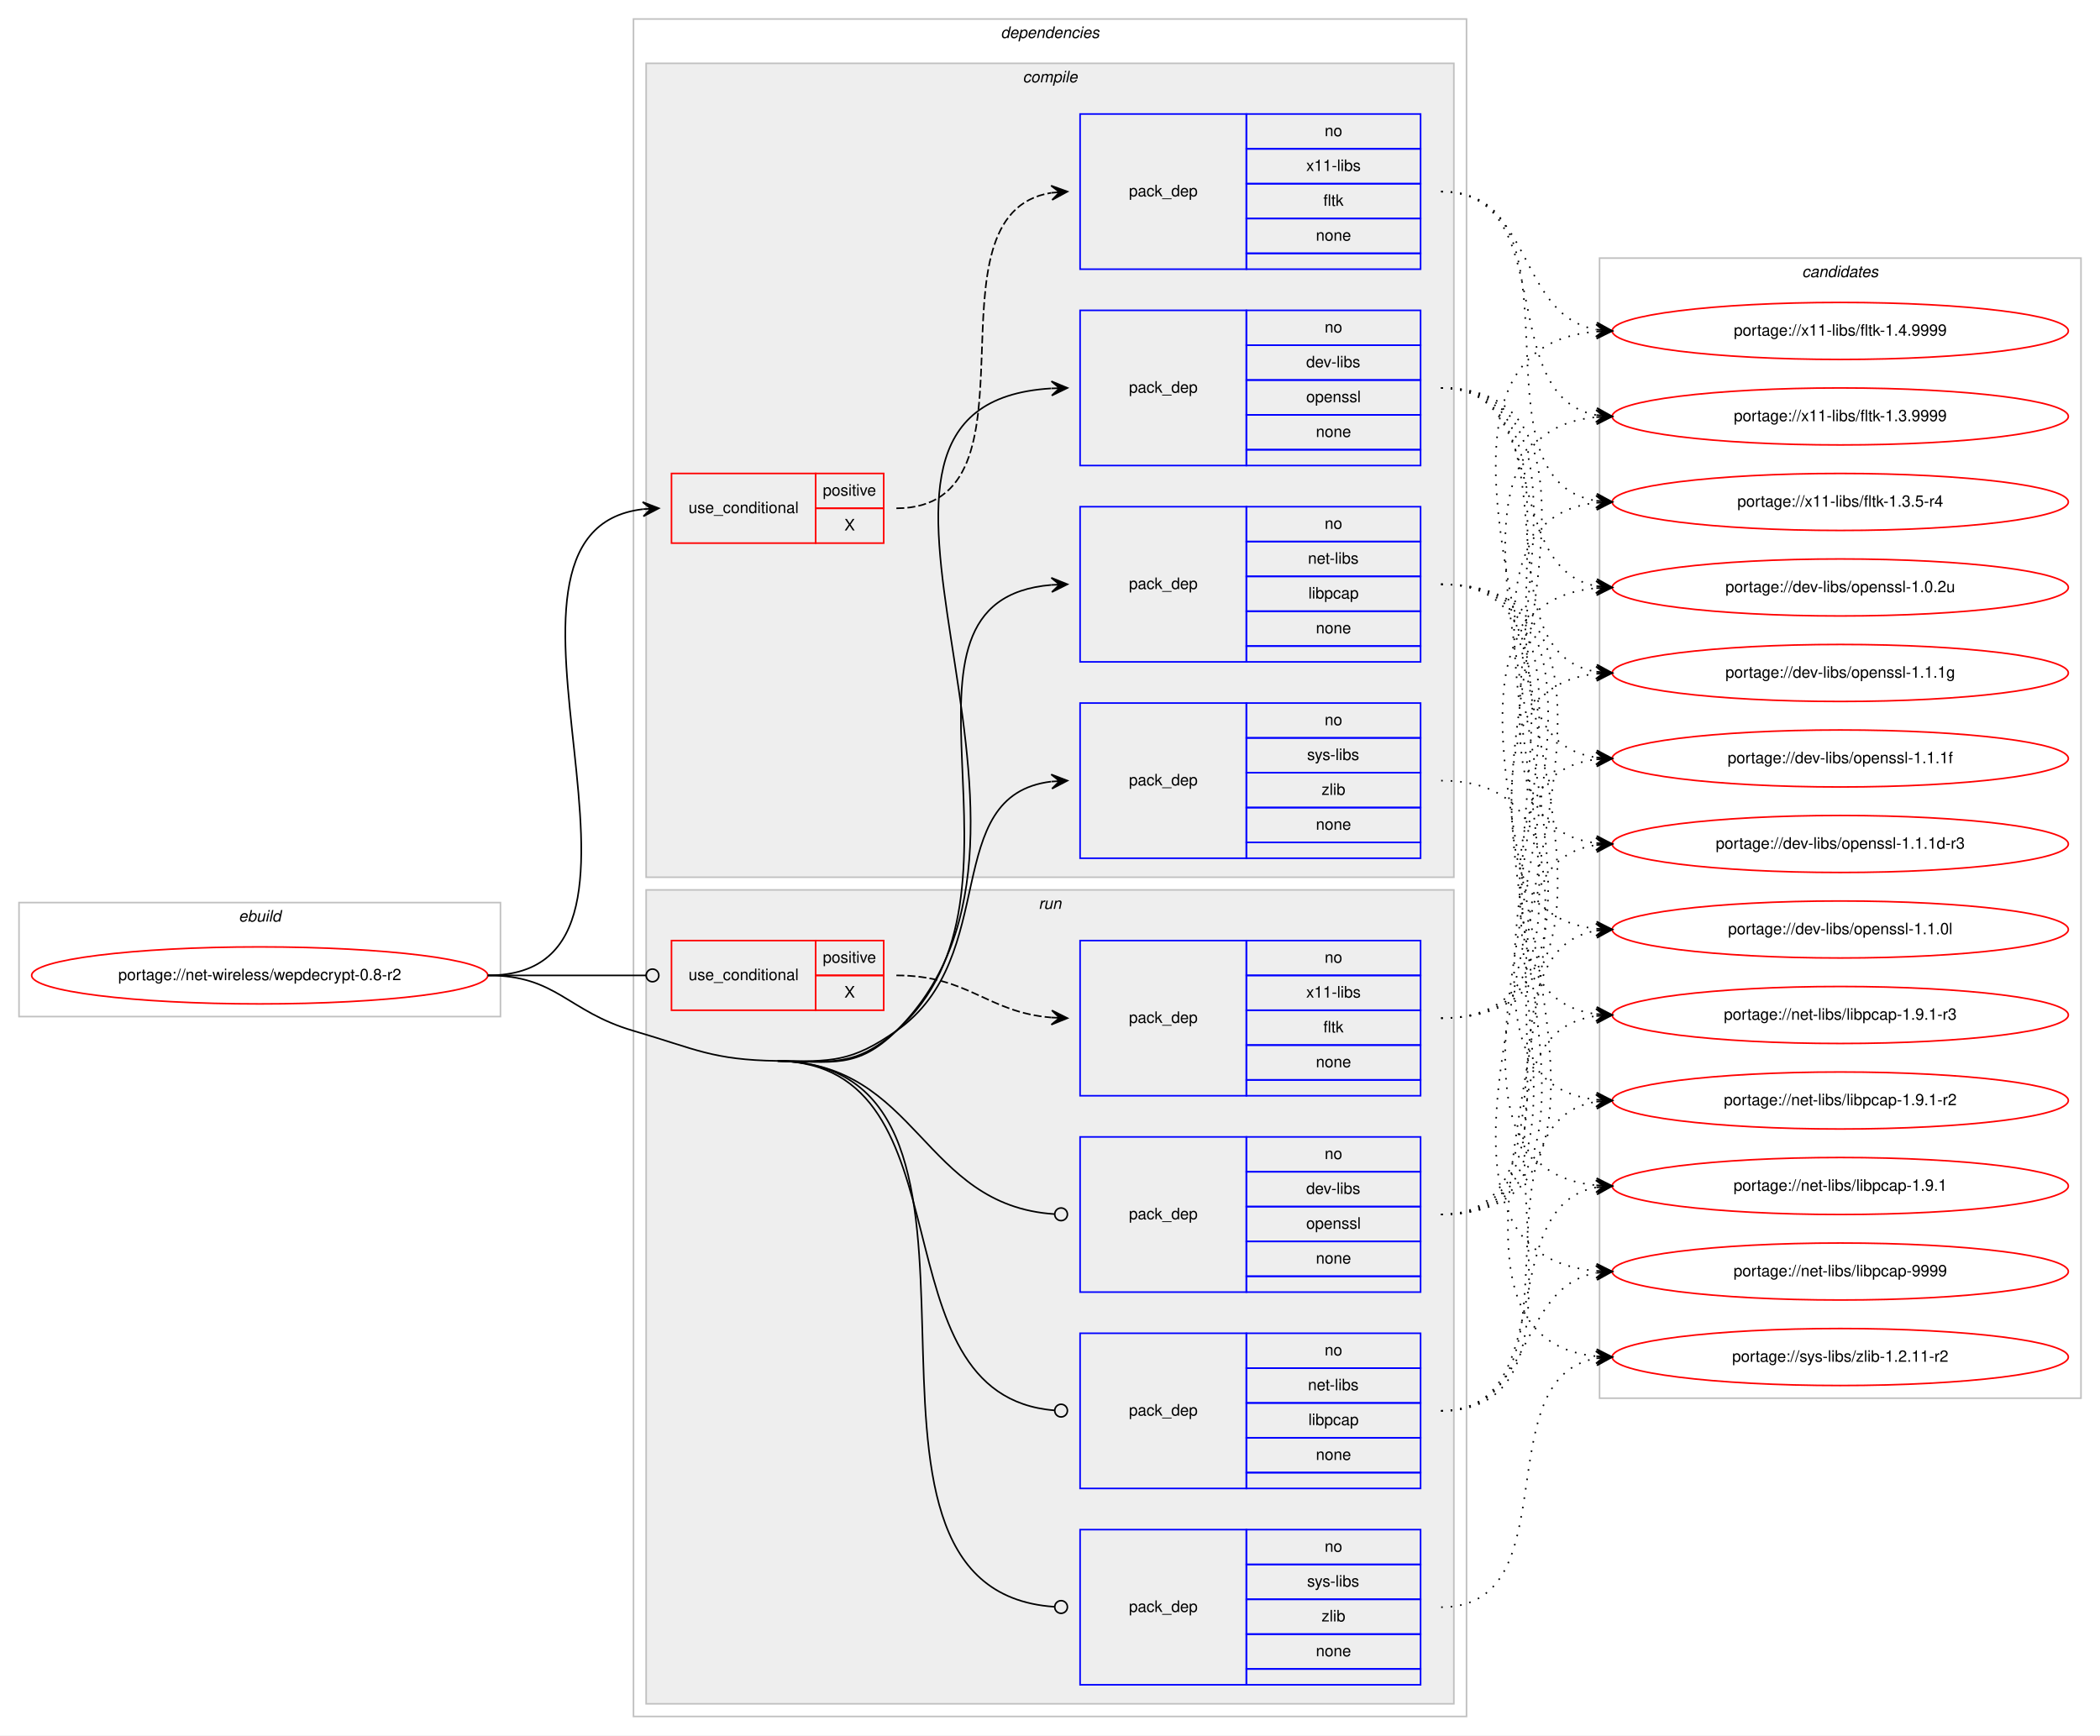
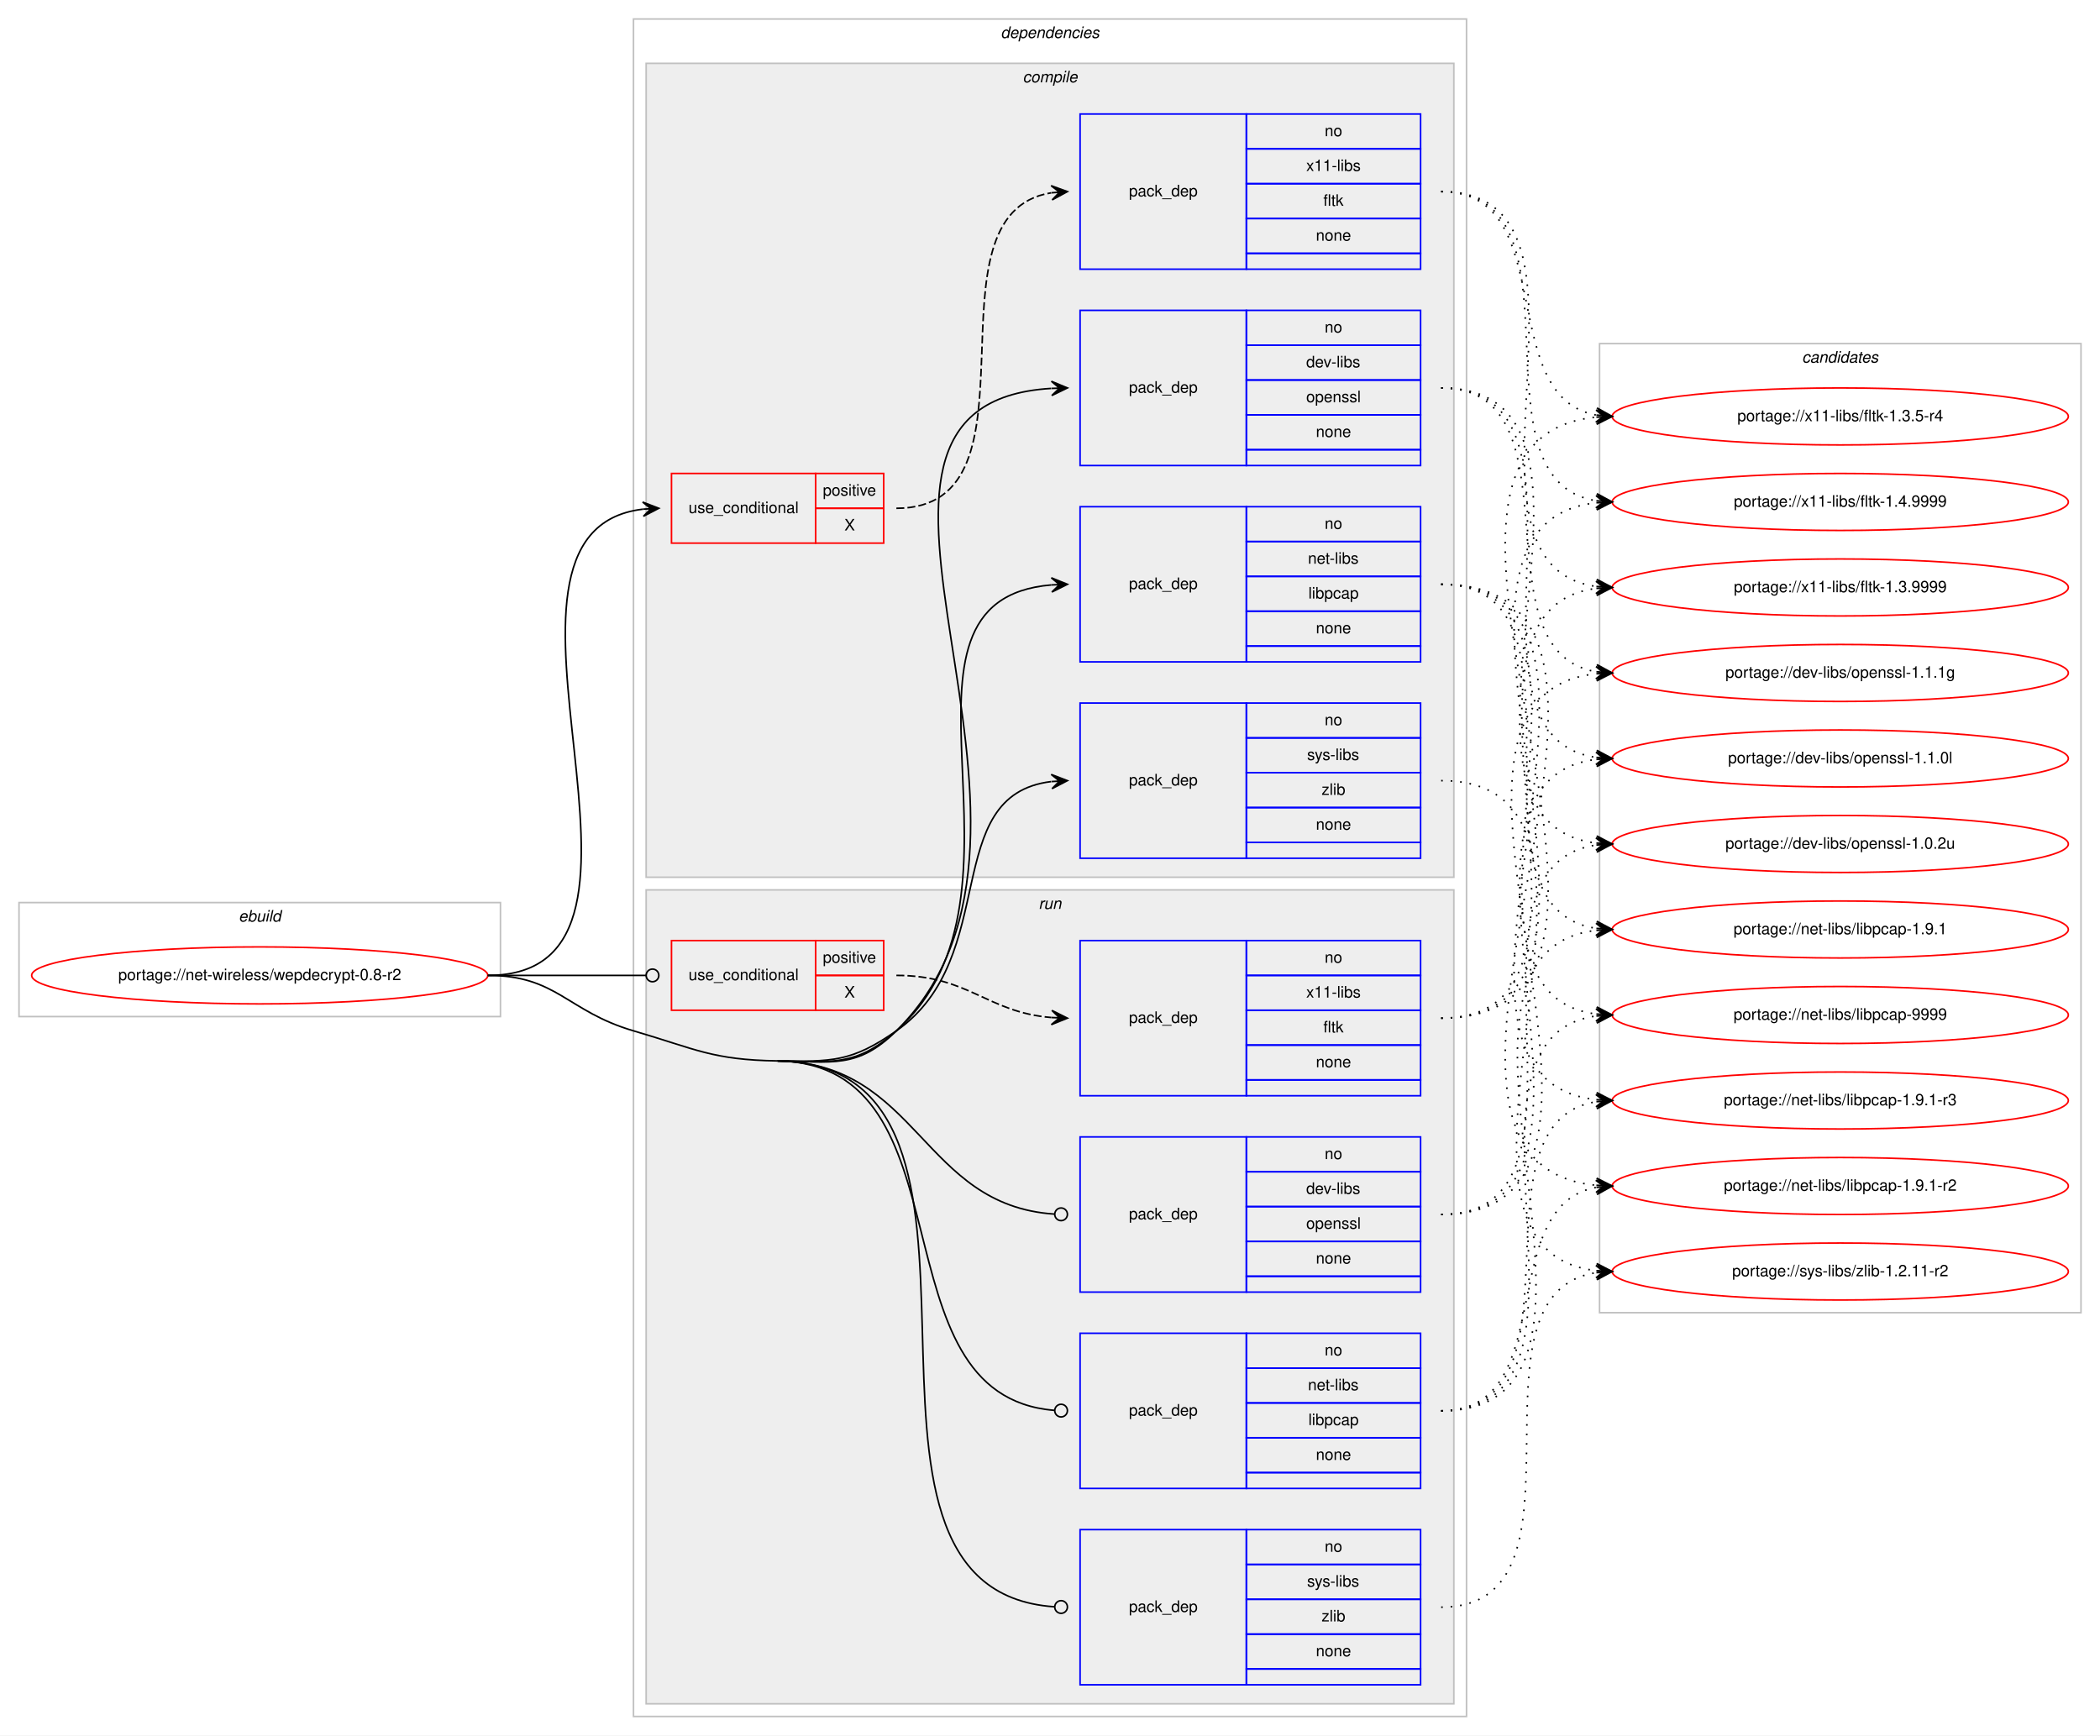
<svg xmlns="http://www.w3.org/2000/svg" xmlns:xlink="http://www.w3.org/1999/xlink" width="1326pt" height="1096pt" viewBox="0.00 0.00 1326.00 1096.00">
  <g id="graph0" class="graph" transform="scale(1 1) rotate(0) translate(4 1092)">
    <polygon fill="#ffffff" stroke="transparent" points="-4,4 -4,-1092 1322,-1092 1322,4 -4,4" />
    <g id="clust1" class="cluster">
      <polygon fill="none" stroke="#c0c0c0" points="8,-450 8,-522 312,-522 312,-450 8,-450" />
      <text text-anchor="start" x="146.663" y="-510" font-family="Helvetica,sans-Serif" font-style="italic" font-size="10.00" fill="#000000">ebuild</text>
    </g>
    <g id="clust2" class="cluster">
      <polygon fill="none" stroke="#c0c0c0" points="396,-8 396,-1080 922,-1080 922,-8 396,-8" />
      <text text-anchor="start" x="627.875" y="-1068" font-family="Helvetica,sans-Serif" font-style="italic" font-size="10.00" fill="#000000">dependencies</text>
    </g>
    <g id="clust3" class="cluster">
      <polygon fill="#eeeeee" stroke="#c0c0c0" points="404,-538 404,-1052 914,-1052 914,-538 404,-538" />
      <text text-anchor="start" x="641.778" y="-1040" font-family="Helvetica,sans-Serif" font-style="italic" font-size="10.00" fill="#000000">compile</text>
    </g>
    <g id="clust10" class="cluster">
      <polygon fill="#eeeeee" stroke="#c0c0c0" points="404,-16 404,-530 914,-530 914,-16 404,-16" />
      <text text-anchor="start" x="651.777" y="-518" font-family="Helvetica,sans-Serif" font-style="italic" font-size="10.00" fill="#000000">run</text>
    </g>
    <g id="clust16" class="cluster">
-       <polygon fill="none" stroke="#c0c0c0" points="1006,-209 1006,-929 1310,-929 1310,-209 1006,-209" />
-       <text text-anchor="start" x="1133.824" y="-917" font-family="Helvetica,sans-Serif" font-style="italic" font-size="10.00" fill="#000000">candidates</text>
+       <polygon fill="none" stroke="#c0c0c0" points="1006,-263 1006,-875 1310,-875 1310,-263 1006,-263" />
+       <text text-anchor="start" x="1133.824" y="-863" font-family="Helvetica,sans-Serif" font-style="italic" font-size="10.00" fill="#000000">candidates</text>
    </g>
    <g id="node1" class="node">
      <g id="a_node1">
        <a xlink:href="../net-wireless/wepdecrypt-0.8-r2.svg" xlink:title="portage://net-wireless/wepdecrypt-0.8-r2">
          <ellipse fill="none" stroke="#ff0000" cx="160" cy="-476" rx="144" ry="18" />
          <text text-anchor="middle" x="160" y="-473" font-family="Helvetica,sans-Serif" font-size="10.00" fill="#000000">portage://net-wireless/wepdecrypt-0.8-r2</text>
        </a>
      </g>
    </g>
    <g id="node2" class="node">
      <polygon fill="none" stroke="#ff0000" points="420,-749 420,-793 511,-793 511,-749 420,-749" />
      <text text-anchor="start" x="430.767" y="-768" font-family="Helvetica,sans-Serif" font-size="10.00" fill="#000000">use_conditional</text>
      <polygon fill="none" stroke="#ff0000" points="511,-771 511,-793 554,-793 554,-771 511,-771" />
      <text text-anchor="start" x="515.553" y="-779" font-family="Helvetica,sans-Serif" font-size="10.00" fill="#000000">positive</text>
      <polygon fill="none" stroke="#ff0000" points="511,-749 511,-771 554,-771 554,-749 511,-749" />
      <text text-anchor="start" x="529.165" y="-757" font-family="Helvetica,sans-Serif" font-size="10.00" fill="#000000">X</text>
    </g>
    <g id="edge2" class="edge">
      <path fill="none" stroke="#000000" d="M304,-476C440.076,-476 280.874,-756.21 401.956,-770.439" />
      <polygon fill="#000000" stroke="#000000" points="412,-771 401.765,-774.935 407.008,-770.721 402.016,-770.442 402.016,-770.442 402.016,-770.442 407.008,-770.721 402.267,-765.949 412,-771 412,-771" />
    </g>
    <g id="node4" class="node">
      <polygon fill="none" stroke="#0000ff" points="678,-798 678,-896 783,-896 783,-798 678,-798" />
      <text text-anchor="start" x="708.823" y="-844" font-family="Helvetica,sans-Serif" font-size="10.00" fill="#000000">pack_dep</text>
      <polygon fill="none" stroke="#0000ff" points="783,-874 783,-896 893,-896 893,-874 783,-874" />
      <text text-anchor="start" x="832.441" y="-882" font-family="Helvetica,sans-Serif" font-size="10.00" fill="#000000">no</text>
      <polygon fill="none" stroke="#0000ff" points="783,-852 783,-874 893,-874 893,-852 783,-852" />
      <text text-anchor="start" x="820.778" y="-860" font-family="Helvetica,sans-Serif" font-size="10.00" fill="#000000">dev-libs</text>
      <polygon fill="none" stroke="#0000ff" points="783,-830 783,-852 893,-852 893,-830 783,-830" />
      <text text-anchor="start" x="820.773" y="-838" font-family="Helvetica,sans-Serif" font-size="10.00" fill="#000000">openssl</text>
      <polygon fill="none" stroke="#0000ff" points="783,-808 783,-830 893,-830 893,-808 783,-808" />
      <text text-anchor="start" x="826.882" y="-816" font-family="Helvetica,sans-Serif" font-size="10.00" fill="#000000">none</text>
      <polygon fill="none" stroke="#0000ff" points="783,-798 783,-808 893,-808 893,-798 783,-798" />
    </g>
    <g id="edge3" class="edge">
      <path fill="none" stroke="#000000" d="M487,-422C521.382,-421.458 537.541,-416.83 562,-441 692.283,-569.745 491.212,-836.588 659.761,-846.704" />
      <polygon fill="#000000" stroke="#000000" points="670,-847 659.874,-851.209 665.002,-846.856 660.004,-846.711 660.004,-846.711 660.004,-846.711 665.002,-846.856 660.134,-842.213 670,-847 670,-847" />
    </g>
    <g id="node5" class="node">
      <polygon fill="none" stroke="#0000ff" points="678,-674 678,-772 783,-772 783,-674 678,-674" />
      <text text-anchor="start" x="708.823" y="-720" font-family="Helvetica,sans-Serif" font-size="10.00" fill="#000000">pack_dep</text>
      <polygon fill="none" stroke="#0000ff" points="783,-750 783,-772 893,-772 893,-750 783,-750" />
      <text text-anchor="start" x="832.441" y="-758" font-family="Helvetica,sans-Serif" font-size="10.00" fill="#000000">no</text>
      <polygon fill="none" stroke="#0000ff" points="783,-728 783,-750 893,-750 893,-728 783,-728" />
      <text text-anchor="start" x="821.889" y="-736" font-family="Helvetica,sans-Serif" font-size="10.00" fill="#000000">net-libs</text>
      <polygon fill="none" stroke="#0000ff" points="783,-706 783,-728 893,-728 893,-706 783,-706" />
      <text text-anchor="start" x="822.163" y="-714" font-family="Helvetica,sans-Serif" font-size="10.00" fill="#000000">libpcap</text>
      <polygon fill="none" stroke="#0000ff" points="783,-684 783,-706 893,-706 893,-684 783,-684" />
      <text text-anchor="start" x="826.882" y="-692" font-family="Helvetica,sans-Serif" font-size="10.00" fill="#000000">none</text>
      <polygon fill="none" stroke="#0000ff" points="783,-674 783,-684 893,-684 893,-674 783,-674" />
    </g>
    <g id="edge4" class="edge">
      <path fill="none" stroke="#000000" d="M487,-422C521.382,-421.458 536.298,-418.156 562,-441 659.67,-527.808 542.304,-712.903 659.919,-722.603" />
      <polygon fill="#000000" stroke="#000000" points="670,-723 659.831,-727.103 665.004,-722.803 660.008,-722.607 660.008,-722.607 660.008,-722.607 665.004,-722.803 660.185,-718.11 670,-723 670,-723" />
    </g>
    <g id="node6" class="node">
      <polygon fill="none" stroke="#0000ff" points="678,-550 678,-648 783,-648 783,-550 678,-550" />
      <text text-anchor="start" x="708.823" y="-596" font-family="Helvetica,sans-Serif" font-size="10.00" fill="#000000">pack_dep</text>
      <polygon fill="none" stroke="#0000ff" points="783,-626 783,-648 893,-648 893,-626 783,-626" />
      <text text-anchor="start" x="832.441" y="-634" font-family="Helvetica,sans-Serif" font-size="10.00" fill="#000000">no</text>
      <polygon fill="none" stroke="#0000ff" points="783,-604 783,-626 893,-626 893,-604 783,-604" />
      <text text-anchor="start" x="821.337" y="-612" font-family="Helvetica,sans-Serif" font-size="10.00" fill="#000000">sys-libs</text>
      <polygon fill="none" stroke="#0000ff" points="783,-582 783,-604 893,-604 893,-582 783,-582" />
      <text text-anchor="start" x="830.501" y="-590" font-family="Helvetica,sans-Serif" font-size="10.00" fill="#000000">zlib</text>
      <polygon fill="none" stroke="#0000ff" points="783,-560 783,-582 893,-582 893,-560 783,-560" />
      <text text-anchor="start" x="826.882" y="-568" font-family="Helvetica,sans-Serif" font-size="10.00" fill="#000000">none</text>
      <polygon fill="none" stroke="#0000ff" points="783,-550 783,-560 893,-560 893,-550 783,-550" />
    </g>
    <g id="edge5" class="edge">
      <path fill="none" stroke="#000000" d="M487,-422C521.382,-421.458 533.809,-421.311 562,-441 628.739,-487.611 588.747,-589.719 659.746,-598.408" />
      <polygon fill="#000000" stroke="#000000" points="670,-599 659.757,-602.916 665.008,-598.712 660.017,-598.424 660.017,-598.424 660.017,-598.424 665.008,-598.712 660.276,-593.931 670,-599 670,-599" />
    </g>
    <g id="node7" class="node">
      <polygon fill="none" stroke="#ff0000" points="420,-454 420,-498 511,-498 511,-454 420,-454" />
      <text text-anchor="start" x="430.767" y="-473" font-family="Helvetica,sans-Serif" font-size="10.00" fill="#000000">use_conditional</text>
      <polygon fill="none" stroke="#ff0000" points="511,-476 511,-498 554,-498 554,-476 511,-476" />
      <text text-anchor="start" x="515.553" y="-484" font-family="Helvetica,sans-Serif" font-size="10.00" fill="#000000">positive</text>
      <polygon fill="none" stroke="#ff0000" points="511,-454 511,-476 554,-476 554,-454 511,-454" />
      <text text-anchor="start" x="529.165" y="-462" font-family="Helvetica,sans-Serif" font-size="10.00" fill="#000000">X</text>
    </g>
    <g id="edge7" class="edge">
      <path fill="none" stroke="#000000" d="M304,-476C349.188,-476 362.47,-476 403.919,-476" />
      <ellipse fill="none" stroke="#000000" cx="408" cy="-476" rx="4" ry="4" />
    </g>
    <g id="node9" class="node">
      <polygon fill="none" stroke="#0000ff" points="678,-276 678,-374 783,-374 783,-276 678,-276" />
      <text text-anchor="start" x="708.823" y="-322" font-family="Helvetica,sans-Serif" font-size="10.00" fill="#000000">pack_dep</text>
      <polygon fill="none" stroke="#0000ff" points="783,-352 783,-374 893,-374 893,-352 783,-352" />
      <text text-anchor="start" x="832.441" y="-360" font-family="Helvetica,sans-Serif" font-size="10.00" fill="#000000">no</text>
      <polygon fill="none" stroke="#0000ff" points="783,-330 783,-352 893,-352 893,-330 783,-330" />
      <text text-anchor="start" x="820.778" y="-338" font-family="Helvetica,sans-Serif" font-size="10.00" fill="#000000">dev-libs</text>
      <polygon fill="none" stroke="#0000ff" points="783,-308 783,-330 893,-330 893,-308 783,-308" />
      <text text-anchor="start" x="820.773" y="-316" font-family="Helvetica,sans-Serif" font-size="10.00" fill="#000000">openssl</text>
      <polygon fill="none" stroke="#0000ff" points="783,-286 783,-308 893,-308 893,-286 783,-286" />
      <text text-anchor="start" x="826.882" y="-294" font-family="Helvetica,sans-Serif" font-size="10.00" fill="#000000">none</text>
      <polygon fill="none" stroke="#0000ff" points="783,-276 783,-286 893,-286 893,-276 783,-276" />
    </g>
    <g id="edge8" class="edge">
      <path fill="none" stroke="#000000" d="M487,-422C576.255,-420.592 577.928,-330.699 661.891,-325.257" />
      <ellipse fill="none" stroke="#000000" cx="666.002" cy="-325.127" rx="4" ry="4" />
    </g>
    <g id="node10" class="node">
      <polygon fill="none" stroke="#0000ff" points="678,-152 678,-250 783,-250 783,-152 678,-152" />
      <text text-anchor="start" x="708.823" y="-198" font-family="Helvetica,sans-Serif" font-size="10.00" fill="#000000">pack_dep</text>
      <polygon fill="none" stroke="#0000ff" points="783,-228 783,-250 893,-250 893,-228 783,-228" />
      <text text-anchor="start" x="832.441" y="-236" font-family="Helvetica,sans-Serif" font-size="10.00" fill="#000000">no</text>
      <polygon fill="none" stroke="#0000ff" points="783,-206 783,-228 893,-228 893,-206 783,-206" />
      <text text-anchor="start" x="821.889" y="-214" font-family="Helvetica,sans-Serif" font-size="10.00" fill="#000000">net-libs</text>
      <polygon fill="none" stroke="#0000ff" points="783,-184 783,-206 893,-206 893,-184 783,-184" />
      <text text-anchor="start" x="822.163" y="-192" font-family="Helvetica,sans-Serif" font-size="10.00" fill="#000000">libpcap</text>
      <polygon fill="none" stroke="#0000ff" points="783,-162 783,-184 893,-184 893,-162 783,-162" />
      <text text-anchor="start" x="826.882" y="-170" font-family="Helvetica,sans-Serif" font-size="10.00" fill="#000000">none</text>
      <polygon fill="none" stroke="#0000ff" points="783,-152 783,-162 893,-162 893,-152 783,-152" />
    </g>
    <g id="edge9" class="edge">
      <path fill="none" stroke="#000000" d="M487,-422C611.645,-420.034 545.61,-210.728 661.705,-201.327" />
      <ellipse fill="none" stroke="#000000" cx="666.003" cy="-201.157" rx="4" ry="4" />
    </g>
    <g id="node11" class="node">
      <polygon fill="none" stroke="#0000ff" points="678,-28 678,-126 783,-126 783,-28 678,-28" />
      <text text-anchor="start" x="708.823" y="-74" font-family="Helvetica,sans-Serif" font-size="10.00" fill="#000000">pack_dep</text>
      <polygon fill="none" stroke="#0000ff" points="783,-104 783,-126 893,-126 893,-104 783,-104" />
      <text text-anchor="start" x="832.441" y="-112" font-family="Helvetica,sans-Serif" font-size="10.00" fill="#000000">no</text>
      <polygon fill="none" stroke="#0000ff" points="783,-82 783,-104 893,-104 893,-82 783,-82" />
      <text text-anchor="start" x="821.337" y="-90" font-family="Helvetica,sans-Serif" font-size="10.00" fill="#000000">sys-libs</text>
      <polygon fill="none" stroke="#0000ff" points="783,-60 783,-82 893,-82 893,-60 783,-60" />
      <text text-anchor="start" x="830.501" y="-68" font-family="Helvetica,sans-Serif" font-size="10.00" fill="#000000">zlib</text>
      <polygon fill="none" stroke="#0000ff" points="783,-38 783,-60 893,-60 893,-38 783,-38" />
      <text text-anchor="start" x="826.882" y="-46" font-family="Helvetica,sans-Serif" font-size="10.00" fill="#000000">none</text>
      <polygon fill="none" stroke="#0000ff" points="783,-28 783,-38 893,-38 893,-28 783,-28" />
    </g>
    <g id="edge10" class="edge">
      <path fill="none" stroke="#000000" d="M487,-422C657.666,-419.308 501.787,-88.271 661.632,-77.28" />
      <ellipse fill="none" stroke="#000000" cx="666.002" cy="-77.134" rx="4" ry="4" />
      <path fill="none" stroke="#000000" d="M304,-476C347.748,-476 354.013,-453.287 396,-441 435.654,-429.396 445.688,-422.652 487,-422" />
    </g>
    <g id="node3" class="node">
      <polygon fill="none" stroke="#0000ff" points="678,-922 678,-1020 783,-1020 783,-922 678,-922" />
      <text text-anchor="start" x="708.823" y="-968" font-family="Helvetica,sans-Serif" font-size="10.00" fill="#000000">pack_dep</text>
      <polygon fill="none" stroke="#0000ff" points="783,-998 783,-1020 893,-1020 893,-998 783,-998" />
      <text text-anchor="start" x="832.441" y="-1006" font-family="Helvetica,sans-Serif" font-size="10.00" fill="#000000">no</text>
      <polygon fill="none" stroke="#0000ff" points="783,-976 783,-998 893,-998 893,-976 783,-976" />
      <text text-anchor="start" x="820.778" y="-984" font-family="Helvetica,sans-Serif" font-size="10.00" fill="#000000">x11-libs</text>
      <polygon fill="none" stroke="#0000ff" points="783,-954 783,-976 893,-976 893,-954 783,-954" />
      <text text-anchor="start" x="831.611" y="-962" font-family="Helvetica,sans-Serif" font-size="10.00" fill="#000000">fltk</text>
      <polygon fill="none" stroke="#0000ff" points="783,-932 783,-954 893,-954 893,-932 783,-932" />
      <text text-anchor="start" x="826.882" y="-940" font-family="Helvetica,sans-Serif" font-size="10.00" fill="#000000">none</text>
      <polygon fill="none" stroke="#0000ff" points="783,-922 783,-932 893,-932 893,-922 783,-922" />
    </g>
    <g id="edge1" class="edge">
      <path fill="none" stroke="#000000" stroke-dasharray="5,2" d="M562,-771C659.371,-771 575.52,-956.808 659.795,-970.236" />
      <polygon fill="#000000" stroke="#000000" points="670,-971 659.692,-974.74 665.014,-970.626 660.028,-970.253 660.028,-970.253 660.028,-970.253 665.014,-970.626 660.364,-965.765 670,-971 670,-971" />
    </g>
    <g id="node12" class="node">
      <g id="a_node12">
        <a xlink:href="../x11-libs/fltk-1.4.9999.svg" xlink:title="portage://x11-libs/fltk-1.4.9999">
-           <ellipse fill="none" stroke="#ff0000" cx="1158" cy="-883" rx="144" ry="18" />
-           <text text-anchor="middle" x="1158" y="-880" font-family="Helvetica,sans-Serif" font-size="10.00" fill="#000000">portage://x11-libs/fltk-1.4.9999</text>
+           <ellipse fill="none" stroke="#ff0000" cx="1158" cy="-775" rx="144" ry="18" />
+           <text text-anchor="middle" x="1158" y="-772" font-family="Helvetica,sans-Serif" font-size="10.00" fill="#000000">portage://x11-libs/fltk-1.4.9999</text>
        </a>
      </g>
    </g>
    <g id="edge11" class="edge">
-       <path fill="none" stroke="#000000" stroke-dasharray="1,5" d="M906,-971C964.289,-971 953.672,-893.01 1003.886,-883.871" />
-       <polygon fill="#000000" stroke="#000000" points="1014,-883 1004.423,-888.341 1009.018,-883.429 1004.037,-883.858 1004.037,-883.858 1004.037,-883.858 1009.018,-883.429 1003.651,-879.375 1014,-883 1014,-883" />
+       <path fill="none" stroke="#000000" stroke-dasharray="1,5" d="M906,-971C1001.866,-971 920.862,-788.908 1003.946,-775.749" />
+       <polygon fill="#000000" stroke="#000000" points="1014,-775 1004.362,-780.231 1009.014,-775.372 1004.028,-775.743 1004.028,-775.743 1004.028,-775.743 1009.014,-775.372 1003.693,-771.256 1014,-775 1014,-775" />
    </g>
    <g id="node13" class="node">
      <g id="a_node13">
        <a xlink:href="../x11-libs/fltk-1.3.9999.svg" xlink:title="portage://x11-libs/fltk-1.3.9999">
-           <ellipse fill="none" stroke="#ff0000" cx="1158" cy="-829" rx="144" ry="18" />
-           <text text-anchor="middle" x="1158" y="-826" font-family="Helvetica,sans-Serif" font-size="10.00" fill="#000000">portage://x11-libs/fltk-1.3.9999</text>
+           <ellipse fill="none" stroke="#ff0000" cx="1158" cy="-721" rx="144" ry="18" />
+           <text text-anchor="middle" x="1158" y="-718" font-family="Helvetica,sans-Serif" font-size="10.00" fill="#000000">portage://x11-libs/fltk-1.3.9999</text>
        </a>
      </g>
    </g>
    <g id="edge12" class="edge">
-       <path fill="none" stroke="#000000" stroke-dasharray="1,5" d="M906,-971C981.574,-971 939.166,-842 1003.679,-829.907" />
-       <polygon fill="#000000" stroke="#000000" points="1014,-829 1004.432,-834.358 1009.019,-829.438 1004.038,-829.875 1004.038,-829.875 1004.038,-829.875 1009.019,-829.438 1003.644,-825.393 1014,-829 1014,-829" />
+       <path fill="none" stroke="#000000" stroke-dasharray="1,5" d="M906,-971C1023.49,-971 900.601,-735.434 1004.006,-721.631" />
+       <polygon fill="#000000" stroke="#000000" points="1014,-721 1004.304,-726.121 1009.01,-721.315 1004.02,-721.63 1004.02,-721.63 1004.02,-721.63 1009.01,-721.315 1003.736,-717.139 1014,-721 1014,-721" />
    </g>
    <g id="node14" class="node">
      <g id="a_node14">
        <a xlink:href="../x11-libs/fltk-1.3.5-r4.svg" xlink:title="portage://x11-libs/fltk-1.3.5-r4">
-           <ellipse fill="none" stroke="#ff0000" cx="1158" cy="-775" rx="144" ry="18" />
-           <text text-anchor="middle" x="1158" y="-772" font-family="Helvetica,sans-Serif" font-size="10.00" fill="#000000">portage://x11-libs/fltk-1.3.5-r4</text>
+           <ellipse fill="none" stroke="#ff0000" cx="1158" cy="-829" rx="144" ry="18" />
+           <text text-anchor="middle" x="1158" y="-826" font-family="Helvetica,sans-Serif" font-size="10.00" fill="#000000">portage://x11-libs/fltk-1.3.5-r4</text>
        </a>
      </g>
    </g>
    <g id="edge13" class="edge">
-       <path fill="none" stroke="#000000" stroke-dasharray="1,5" d="M906,-971C1001.866,-971 920.862,-788.908 1003.946,-775.749" />
-       <polygon fill="#000000" stroke="#000000" points="1014,-775 1004.362,-780.231 1009.014,-775.372 1004.028,-775.743 1004.028,-775.743 1004.028,-775.743 1009.014,-775.372 1003.693,-771.256 1014,-775 1014,-775" />
+       <path fill="none" stroke="#000000" stroke-dasharray="1,5" d="M906,-971C981.574,-971 939.166,-842 1003.679,-829.907" />
+       <polygon fill="#000000" stroke="#000000" points="1014,-829 1004.432,-834.358 1009.019,-829.438 1004.038,-829.875 1004.038,-829.875 1004.038,-829.875 1009.019,-829.438 1003.644,-825.393 1014,-829 1014,-829" />
    </g>
    <g id="node15" class="node">
      <g id="a_node15">
        <a xlink:href="../dev-libs/openssl-1.1.1g.svg" xlink:title="portage://dev-libs/openssl-1.1.1g">
          <ellipse fill="none" stroke="#ff0000" cx="1158" cy="-667" rx="144" ry="18" />
          <text text-anchor="middle" x="1158" y="-664" font-family="Helvetica,sans-Serif" font-size="10.00" fill="#000000">portage://dev-libs/openssl-1.1.1g</text>
        </a>
      </g>
    </g>
    <g id="edge14" class="edge">
      <path fill="none" stroke="#000000" stroke-dasharray="1,5" d="M906,-847C995.651,-847 926.582,-680.788 1003.833,-667.803" />
      <polygon fill="#000000" stroke="#000000" points="1014,-667 1004.385,-672.273 1009.015,-667.394 1004.031,-667.787 1004.031,-667.787 1004.031,-667.787 1009.015,-667.394 1003.677,-663.301 1014,-667 1014,-667" />
    </g>
    <g id="node16" class="node">
      <g id="a_node16">
-         <a xlink:href="../dev-libs/openssl-1.1.1f.svg" xlink:title="portage://dev-libs/openssl-1.1.1f">
+         <a xlink:href="../dev-libs/openssl-1.1.0l.svg" xlink:title="portage://dev-libs/openssl-1.1.0l">
          <ellipse fill="none" stroke="#ff0000" cx="1158" cy="-613" rx="144" ry="18" />
-           <text text-anchor="middle" x="1158" y="-610" font-family="Helvetica,sans-Serif" font-size="10.00" fill="#000000">portage://dev-libs/openssl-1.1.1f</text>
+           <text text-anchor="middle" x="1158" y="-610" font-family="Helvetica,sans-Serif" font-size="10.00" fill="#000000">portage://dev-libs/openssl-1.1.0l</text>
        </a>
      </g>
    </g>
    <g id="edge15" class="edge">
      <path fill="none" stroke="#000000" stroke-dasharray="1,5" d="M906,-847C1016.963,-847 906.795,-627.396 1003.938,-613.671" />
      <polygon fill="#000000" stroke="#000000" points="1014,-613 1004.322,-618.156 1009.011,-613.333 1004.022,-613.666 1004.022,-613.666 1004.022,-613.666 1009.011,-613.333 1003.723,-609.176 1014,-613 1014,-613" />
    </g>
    <g id="node17" class="node">
      <g id="a_node17">
-         <a xlink:href="../dev-libs/openssl-1.1.1d-r3.svg" xlink:title="portage://dev-libs/openssl-1.1.1d-r3">
+         <a xlink:href="../dev-libs/openssl-1.0.2u.svg" xlink:title="portage://dev-libs/openssl-1.0.2u">
          <ellipse fill="none" stroke="#ff0000" cx="1158" cy="-559" rx="144" ry="18" />
-           <text text-anchor="middle" x="1158" y="-556" font-family="Helvetica,sans-Serif" font-size="10.00" fill="#000000">portage://dev-libs/openssl-1.1.1d-r3</text>
+           <text text-anchor="middle" x="1158" y="-556" font-family="Helvetica,sans-Serif" font-size="10.00" fill="#000000">portage://dev-libs/openssl-1.0.2u</text>
        </a>
      </g>
    </g>
    <g id="edge16" class="edge">
      <path fill="none" stroke="#000000" stroke-dasharray="1,5" d="M906,-847C1039.1,-847 885.809,-573.987 1003.806,-559.59" />
      <polygon fill="#000000" stroke="#000000" points="1014,-559 1004.277,-564.071 1009.008,-559.289 1004.017,-559.578 1004.017,-559.578 1004.017,-559.578 1009.008,-559.289 1003.757,-555.086 1014,-559 1014,-559" />
    </g>
    <g id="node18" class="node">
      <g id="a_node18">
-         <a xlink:href="../dev-libs/openssl-1.1.0l.svg" xlink:title="portage://dev-libs/openssl-1.1.0l">
-           <ellipse fill="none" stroke="#ff0000" cx="1158" cy="-505" rx="144" ry="18" />
-           <text text-anchor="middle" x="1158" y="-502" font-family="Helvetica,sans-Serif" font-size="10.00" fill="#000000">portage://dev-libs/openssl-1.1.0l</text>
+         <a xlink:href="../net-libs/libpcap-9999.svg" xlink:title="portage://net-libs/libpcap-9999">
+           <ellipse fill="none" stroke="#ff0000" cx="1158" cy="-451" rx="144" ry="18" />
+           <text text-anchor="middle" x="1158" y="-448" font-family="Helvetica,sans-Serif" font-size="10.00" fill="#000000">portage://net-libs/libpcap-9999</text>
        </a>
      </g>
    </g>
    <g id="edge17" class="edge">
-       <path fill="none" stroke="#000000" stroke-dasharray="1,5" d="M906,-847C1061.819,-847 863.884,-520.191 1003.811,-505.51" />
-       <polygon fill="#000000" stroke="#000000" points="1014,-505 1004.237,-509.994 1009.006,-505.25 1004.013,-505.5 1004.013,-505.5 1004.013,-505.5 1009.006,-505.25 1003.788,-501.005 1014,-505 1014,-505" />
+       <path fill="none" stroke="#000000" stroke-dasharray="1,5" d="M906,-723C1032.513,-723 892.039,-465.672 1003.952,-451.599" />
+       <polygon fill="#000000" stroke="#000000" points="1014,-451 1004.285,-456.087 1009.009,-451.298 1004.018,-451.595 1004.018,-451.595 1004.018,-451.595 1009.009,-451.298 1003.75,-447.103 1014,-451 1014,-451" />
    </g>
    <g id="node19" class="node">
      <g id="a_node19">
-         <a xlink:href="../dev-libs/openssl-1.0.2u.svg" xlink:title="portage://dev-libs/openssl-1.0.2u">
-           <ellipse fill="none" stroke="#ff0000" cx="1158" cy="-721" rx="144" ry="18" />
-           <text text-anchor="middle" x="1158" y="-718" font-family="Helvetica,sans-Serif" font-size="10.00" fill="#000000">portage://dev-libs/openssl-1.0.2u</text>
+         <a xlink:href="../net-libs/libpcap-1.9.1-r3.svg" xlink:title="portage://net-libs/libpcap-1.9.1-r3">
+           <ellipse fill="none" stroke="#ff0000" cx="1158" cy="-397" rx="144" ry="18" />
+           <text text-anchor="middle" x="1158" y="-394" font-family="Helvetica,sans-Serif" font-size="10.00" fill="#000000">portage://net-libs/libpcap-1.9.1-r3</text>
        </a>
      </g>
    </g>
    <g id="edge18" class="edge">
-       <path fill="none" stroke="#000000" stroke-dasharray="1,5" d="M906,-847C976.155,-847 943.832,-733.004 1003.98,-721.872" />
-       <polygon fill="#000000" stroke="#000000" points="1014,-721 1004.428,-726.35 1009.019,-721.433 1004.038,-721.867 1004.038,-721.867 1004.038,-721.867 1009.019,-721.433 1003.648,-717.384 1014,-721 1014,-721" />
+       <path fill="none" stroke="#000000" stroke-dasharray="1,5" d="M906,-723C1055.055,-723 870.422,-412.102 1003.836,-397.529" />
+       <polygon fill="#000000" stroke="#000000" points="1014,-397 1004.247,-402.014 1009.007,-397.26 1004.014,-397.52 1004.014,-397.52 1004.014,-397.52 1009.007,-397.26 1003.78,-393.026 1014,-397 1014,-397" />
    </g>
    <g id="node20" class="node">
      <g id="a_node20">
-         <a xlink:href="../net-libs/libpcap-9999.svg" xlink:title="portage://net-libs/libpcap-9999">
-           <ellipse fill="none" stroke="#ff0000" cx="1158" cy="-289" rx="144" ry="18" />
-           <text text-anchor="middle" x="1158" y="-286" font-family="Helvetica,sans-Serif" font-size="10.00" fill="#000000">portage://net-libs/libpcap-9999</text>
+         <a xlink:href="../net-libs/libpcap-1.9.1-r2.svg" xlink:title="portage://net-libs/libpcap-1.9.1-r2">
+           <ellipse fill="none" stroke="#ff0000" cx="1158" cy="-343" rx="144" ry="18" />
+           <text text-anchor="middle" x="1158" y="-340" font-family="Helvetica,sans-Serif" font-size="10.00" fill="#000000">portage://net-libs/libpcap-1.9.1-r2</text>
        </a>
      </g>
    </g>
    <g id="edge19" class="edge">
-       <path fill="none" stroke="#000000" stroke-dasharray="1,5" d="M906,-723C1101.277,-723 825.257,-304.124 1003.965,-289.398" />
-       <polygon fill="#000000" stroke="#000000" points="1014,-289 1004.186,-293.892 1009.004,-289.198 1004.008,-289.396 1004.008,-289.396 1004.008,-289.396 1009.004,-289.198 1003.83,-284.899 1014,-289 1014,-289" />
+       <path fill="none" stroke="#000000" stroke-dasharray="1,5" d="M906,-723C1077.977,-723 848.22,-358.426 1003.719,-343.473" />
+       <polygon fill="#000000" stroke="#000000" points="1014,-343 1004.217,-347.955 1009.005,-343.23 1004.011,-343.46 1004.011,-343.46 1004.011,-343.46 1009.005,-343.23 1003.804,-338.964 1014,-343 1014,-343" />
    </g>
    <g id="node21" class="node">
      <g id="a_node21">
-         <a xlink:href="../net-libs/libpcap-1.9.1-r3.svg" xlink:title="portage://net-libs/libpcap-1.9.1-r3">
-           <ellipse fill="none" stroke="#ff0000" cx="1158" cy="-451" rx="144" ry="18" />
-           <text text-anchor="middle" x="1158" y="-448" font-family="Helvetica,sans-Serif" font-size="10.00" fill="#000000">portage://net-libs/libpcap-1.9.1-r3</text>
+         <a xlink:href="../net-libs/libpcap-1.9.1.svg" xlink:title="portage://net-libs/libpcap-1.9.1">
+           <ellipse fill="none" stroke="#ff0000" cx="1158" cy="-505" rx="144" ry="18" />
+           <text text-anchor="middle" x="1158" y="-502" font-family="Helvetica,sans-Serif" font-size="10.00" fill="#000000">portage://net-libs/libpcap-1.9.1</text>
        </a>
      </g>
    </g>
    <g id="edge20" class="edge">
-       <path fill="none" stroke="#000000" stroke-dasharray="1,5" d="M906,-723C1032.513,-723 892.039,-465.672 1003.952,-451.599" />
-       <polygon fill="#000000" stroke="#000000" points="1014,-451 1004.285,-456.087 1009.009,-451.298 1004.018,-451.595 1004.018,-451.595 1004.018,-451.595 1009.009,-451.298 1003.75,-447.103 1014,-451 1014,-451" />
+       <path fill="none" stroke="#000000" stroke-dasharray="1,5" d="M906,-723C1010.537,-723 912.823,-519.236 1003.929,-505.705" />
+       <polygon fill="#000000" stroke="#000000" points="1014,-505 1004.339,-510.188 1009.012,-505.349 1004.024,-505.699 1004.024,-505.699 1004.024,-505.699 1009.012,-505.349 1003.71,-501.209 1014,-505 1014,-505" />
    </g>
    <g id="node22" class="node">
      <g id="a_node22">
-         <a xlink:href="../net-libs/libpcap-1.9.1-r2.svg" xlink:title="portage://net-libs/libpcap-1.9.1-r2">
-           <ellipse fill="none" stroke="#ff0000" cx="1158" cy="-397" rx="144" ry="18" />
-           <text text-anchor="middle" x="1158" y="-394" font-family="Helvetica,sans-Serif" font-size="10.00" fill="#000000">portage://net-libs/libpcap-1.9.1-r2</text>
+         <a xlink:href="../sys-libs/zlib-1.2.11-r2.svg" xlink:title="portage://sys-libs/zlib-1.2.11-r2">
+           <ellipse fill="none" stroke="#ff0000" cx="1158" cy="-289" rx="144" ry="18" />
+           <text text-anchor="middle" x="1158" y="-286" font-family="Helvetica,sans-Serif" font-size="10.00" fill="#000000">portage://sys-libs/zlib-1.2.11-r2</text>
        </a>
      </g>
    </g>
    <g id="edge21" class="edge">
-       <path fill="none" stroke="#000000" stroke-dasharray="1,5" d="M906,-723C1055.055,-723 870.422,-412.102 1003.836,-397.529" />
-       <polygon fill="#000000" stroke="#000000" points="1014,-397 1004.247,-402.014 1009.007,-397.26 1004.014,-397.52 1004.014,-397.52 1004.014,-397.52 1009.007,-397.26 1003.78,-393.026 1014,-397 1014,-397" />
-     </g>
-     <g id="node23" class="node">
-       <g id="a_node23">
-         <a xlink:href="../net-libs/libpcap-1.9.1.svg" xlink:title="portage://net-libs/libpcap-1.9.1">
-           <ellipse fill="none" stroke="#ff0000" cx="1158" cy="-343" rx="144" ry="18" />
-           <text text-anchor="middle" x="1158" y="-340" font-family="Helvetica,sans-Serif" font-size="10.00" fill="#000000">portage://net-libs/libpcap-1.9.1</text>
-         </a>
-       </g>
-     </g>
-     <g id="edge22" class="edge">
-       <path fill="none" stroke="#000000" stroke-dasharray="1,5" d="M906,-723C1077.977,-723 848.22,-358.426 1003.719,-343.473" />
-       <polygon fill="#000000" stroke="#000000" points="1014,-343 1004.217,-347.955 1009.005,-343.23 1004.011,-343.46 1004.011,-343.46 1004.011,-343.46 1009.005,-343.23 1003.804,-338.964 1014,-343 1014,-343" />
-     </g>
-     <g id="node24" class="node">
-       <g id="a_node24">
-         <a xlink:href="../sys-libs/zlib-1.2.11-r2.svg" xlink:title="portage://sys-libs/zlib-1.2.11-r2">
-           <ellipse fill="none" stroke="#ff0000" cx="1158" cy="-235" rx="144" ry="18" />
-           <text text-anchor="middle" x="1158" y="-232" font-family="Helvetica,sans-Serif" font-size="10.00" fill="#000000">portage://sys-libs/zlib-1.2.11-r2</text>
-         </a>
-       </g>
-     </g>
-     <g id="edge23" class="edge">
-       <path fill="none" stroke="#000000" stroke-dasharray="1,5" d="M906,-599C1071.123,-599 854.929,-250.473 1003.667,-235.497" />
-       <polygon fill="#000000" stroke="#000000" points="1014,-235 1004.228,-239.975 1009.006,-235.24 1004.011,-235.48 1004.011,-235.48 1004.011,-235.48 1009.006,-235.24 1003.795,-230.986 1014,-235 1014,-235" />
+       <path fill="none" stroke="#000000" stroke-dasharray="1,5" d="M906,-599C1048.338,-599 876.878,-303.952 1003.894,-289.545" />
+       <polygon fill="#000000" stroke="#000000" points="1014,-289 1004.257,-294.032 1009.007,-289.269 1004.014,-289.539 1004.014,-289.539 1004.014,-289.539 1009.007,-289.269 1003.772,-285.045 1014,-289 1014,-289" />
    </g>
    <g id="node8" class="node">
      <polygon fill="none" stroke="#0000ff" points="678,-400 678,-498 783,-498 783,-400 678,-400" />
      <text text-anchor="start" x="708.823" y="-446" font-family="Helvetica,sans-Serif" font-size="10.00" fill="#000000">pack_dep</text>
      <polygon fill="none" stroke="#0000ff" points="783,-476 783,-498 893,-498 893,-476 783,-476" />
      <text text-anchor="start" x="832.441" y="-484" font-family="Helvetica,sans-Serif" font-size="10.00" fill="#000000">no</text>
      <polygon fill="none" stroke="#0000ff" points="783,-454 783,-476 893,-476 893,-454 783,-454" />
      <text text-anchor="start" x="820.778" y="-462" font-family="Helvetica,sans-Serif" font-size="10.00" fill="#000000">x11-libs</text>
      <polygon fill="none" stroke="#0000ff" points="783,-432 783,-454 893,-454 893,-432 783,-432" />
      <text text-anchor="start" x="831.611" y="-440" font-family="Helvetica,sans-Serif" font-size="10.00" fill="#000000">fltk</text>
      <polygon fill="none" stroke="#0000ff" points="783,-410 783,-432 893,-432 893,-410 783,-410" />
      <text text-anchor="start" x="826.882" y="-418" font-family="Helvetica,sans-Serif" font-size="10.00" fill="#000000">none</text>
      <polygon fill="none" stroke="#0000ff" points="783,-400 783,-410 893,-410 893,-400 783,-400" />
    </g>
    <g id="edge6" class="edge">
      <path fill="none" stroke="#000000" stroke-dasharray="5,2" d="M562,-476C607.902,-476 619.004,-452.761 659.876,-449.403" />
      <polygon fill="#000000" stroke="#000000" points="670,-449 660.187,-453.894 665.004,-449.199 660.008,-449.397 660.008,-449.397 660.008,-449.397 665.004,-449.199 659.829,-444.901 670,-449 670,-449" />
    </g>
+     <g id="edge22" class="edge">
+       <path fill="none" stroke="#000000" stroke-dasharray="1,5" d="M906,-449C1055.055,-449 870.422,-759.898 1003.836,-774.471" />
+       <polygon fill="#000000" stroke="#000000" points="1014,-775 1003.78,-778.974 1009.007,-774.74 1004.014,-774.48 1004.014,-774.48 1004.014,-774.48 1009.007,-774.74 1004.247,-769.986 1014,-775 1014,-775" />
+     </g>
+     <g id="edge23" class="edge">
+       <path fill="none" stroke="#000000" stroke-dasharray="1,5" d="M906,-449C1032.513,-449 892.039,-706.328 1003.952,-720.401" />
+       <polygon fill="#000000" stroke="#000000" points="1014,-721 1003.75,-724.897 1009.009,-720.702 1004.018,-720.405 1004.018,-720.405 1004.018,-720.405 1009.009,-720.702 1004.285,-715.913 1014,-721 1014,-721" />
+     </g>
    <g id="edge24" class="edge">
-       <path fill="none" stroke="#000000" stroke-dasharray="1,5" d="M906,-449C1101.277,-449 825.257,-867.876 1003.965,-882.602" />
-       <polygon fill="#000000" stroke="#000000" points="1014,-883 1003.83,-887.101 1009.004,-882.802 1004.008,-882.604 1004.008,-882.604 1004.008,-882.604 1009.004,-882.802 1004.186,-878.107 1014,-883 1014,-883" />
-     </g>
-     <g id="edge25" class="edge">
      <path fill="none" stroke="#000000" stroke-dasharray="1,5" d="M906,-449C1077.977,-449 848.22,-813.574 1003.719,-828.527" />
      <polygon fill="#000000" stroke="#000000" points="1014,-829 1003.804,-833.036 1009.005,-828.77 1004.011,-828.54 1004.011,-828.54 1004.011,-828.54 1009.005,-828.77 1004.217,-824.045 1014,-829 1014,-829" />
    </g>
-     <g id="edge26" class="edge">
-       <path fill="none" stroke="#000000" stroke-dasharray="1,5" d="M906,-449C1055.055,-449 870.422,-759.898 1003.836,-774.471" />
-       <polygon fill="#000000" stroke="#000000" points="1014,-775 1003.78,-778.974 1009.007,-774.74 1004.014,-774.48 1004.014,-774.48 1004.014,-774.48 1009.007,-774.74 1004.247,-769.986 1014,-775 1014,-775" />
-     </g>
-     <g id="edge27" class="edge">
+     <g id="edge25" class="edge">
      <path fill="none" stroke="#000000" stroke-dasharray="1,5" d="M906,-325C1061.819,-325 863.884,-651.809 1003.811,-666.49" />
      <polygon fill="#000000" stroke="#000000" points="1014,-667 1003.788,-670.995 1009.006,-666.75 1004.013,-666.5 1004.013,-666.5 1004.013,-666.5 1009.006,-666.75 1004.237,-662.006 1014,-667 1014,-667" />
    </g>
-     <g id="edge28" class="edge">
+     <g id="edge26" class="edge">
      <path fill="none" stroke="#000000" stroke-dasharray="1,5" d="M906,-325C1039.1,-325 885.809,-598.013 1003.806,-612.41" />
      <polygon fill="#000000" stroke="#000000" points="1014,-613 1003.757,-616.914 1009.008,-612.711 1004.017,-612.422 1004.017,-612.422 1004.017,-612.422 1009.008,-612.711 1004.277,-607.929 1014,-613 1014,-613" />
    </g>
-     <g id="edge29" class="edge">
+     <g id="edge27" class="edge">
      <path fill="none" stroke="#000000" stroke-dasharray="1,5" d="M906,-325C1016.963,-325 906.795,-544.604 1003.938,-558.329" />
      <polygon fill="#000000" stroke="#000000" points="1014,-559 1003.723,-562.824 1009.011,-558.667 1004.022,-558.334 1004.022,-558.334 1004.022,-558.334 1009.011,-558.667 1004.322,-553.844 1014,-559 1014,-559" />
    </g>
-     <g id="edge30" class="edge">
-       <path fill="none" stroke="#000000" stroke-dasharray="1,5" d="M906,-325C995.651,-325 926.582,-491.212 1003.833,-504.197" />
-       <polygon fill="#000000" stroke="#000000" points="1014,-505 1003.677,-508.699 1009.015,-504.606 1004.031,-504.213 1004.031,-504.213 1004.031,-504.213 1009.015,-504.606 1004.385,-499.727 1014,-505 1014,-505" />
-     </g>
-     <g id="edge31" class="edge">
-       <path fill="none" stroke="#000000" stroke-dasharray="1,5" d="M906,-325C1084.865,-325 841.438,-705.682 1003.807,-720.553" />
-       <polygon fill="#000000" stroke="#000000" points="1014,-721 1003.812,-725.057 1009.005,-720.781 1004.01,-720.562 1004.01,-720.562 1004.01,-720.562 1009.005,-720.781 1004.207,-716.066 1014,-721 1014,-721" />
-     </g>
-     <g id="edge32" class="edge">
-       <path fill="none" stroke="#000000" stroke-dasharray="1,5" d="M906,-201C964.289,-201 953.672,-278.99 1003.886,-288.129" />
-       <polygon fill="#000000" stroke="#000000" points="1014,-289 1003.651,-292.625 1009.018,-288.571 1004.037,-288.142 1004.037,-288.142 1004.037,-288.142 1009.018,-288.571 1004.423,-283.659 1014,-289 1014,-289" />
-     </g>
-     <g id="edge33" class="edge">
+     <g id="edge28" class="edge">
      <path fill="none" stroke="#000000" stroke-dasharray="1,5" d="M906,-201C1023.49,-201 900.601,-436.566 1004.006,-450.369" />
      <polygon fill="#000000" stroke="#000000" points="1014,-451 1003.736,-454.861 1009.01,-450.685 1004.02,-450.37 1004.02,-450.37 1004.02,-450.37 1009.01,-450.685 1004.304,-445.879 1014,-451 1014,-451" />
    </g>
-     <g id="edge34" class="edge">
+     <g id="edge29" class="edge">
      <path fill="none" stroke="#000000" stroke-dasharray="1,5" d="M906,-201C1001.866,-201 920.862,-383.092 1003.946,-396.251" />
      <polygon fill="#000000" stroke="#000000" points="1014,-397 1003.693,-400.744 1009.014,-396.628 1004.028,-396.257 1004.028,-396.257 1004.028,-396.257 1009.014,-396.628 1004.362,-391.769 1014,-397 1014,-397" />
    </g>
-     <g id="edge35" class="edge">
+     <g id="edge30" class="edge">
      <path fill="none" stroke="#000000" stroke-dasharray="1,5" d="M906,-201C981.574,-201 939.166,-330 1003.679,-342.093" />
      <polygon fill="#000000" stroke="#000000" points="1014,-343 1003.644,-346.607 1009.019,-342.562 1004.038,-342.125 1004.038,-342.125 1004.038,-342.125 1009.019,-342.562 1004.432,-337.642 1014,-343 1014,-343" />
    </g>
-     <g id="edge36" class="edge">
-       <path fill="none" stroke="#000000" stroke-dasharray="1,5" d="M906,-77C987.405,-77 934.007,-221.714 1003.827,-234.15" />
-       <polygon fill="#000000" stroke="#000000" points="1014,-235 1003.66,-238.651 1009.017,-234.584 1004.035,-234.167 1004.035,-234.167 1004.035,-234.167 1009.017,-234.584 1004.409,-229.683 1014,-235 1014,-235" />
+     <g id="edge31" class="edge">
+       <path fill="none" stroke="#000000" stroke-dasharray="1,5" d="M906,-201C1045.744,-201 879.486,-489.759 1003.691,-504.422" />
+       <polygon fill="#000000" stroke="#000000" points="1014,-505 1003.764,-508.933 1009.008,-504.72 1004.016,-504.44 1004.016,-504.44 1004.016,-504.44 1009.008,-504.72 1004.268,-499.947 1014,-505 1014,-505" />
+     </g>
+     <g id="edge32" class="edge">
+       <path fill="none" stroke="#000000" stroke-dasharray="1,5" d="M906,-77C1008.13,-77 915.086,-274.755 1003.874,-288.274" />
+       <polygon fill="#000000" stroke="#000000" points="1014,-289 1003.704,-292.773 1009.013,-288.642 1004.026,-288.285 1004.026,-288.285 1004.026,-288.285 1009.013,-288.642 1004.347,-283.796 1014,-289 1014,-289" />
    </g>
  </g>
</svg>
